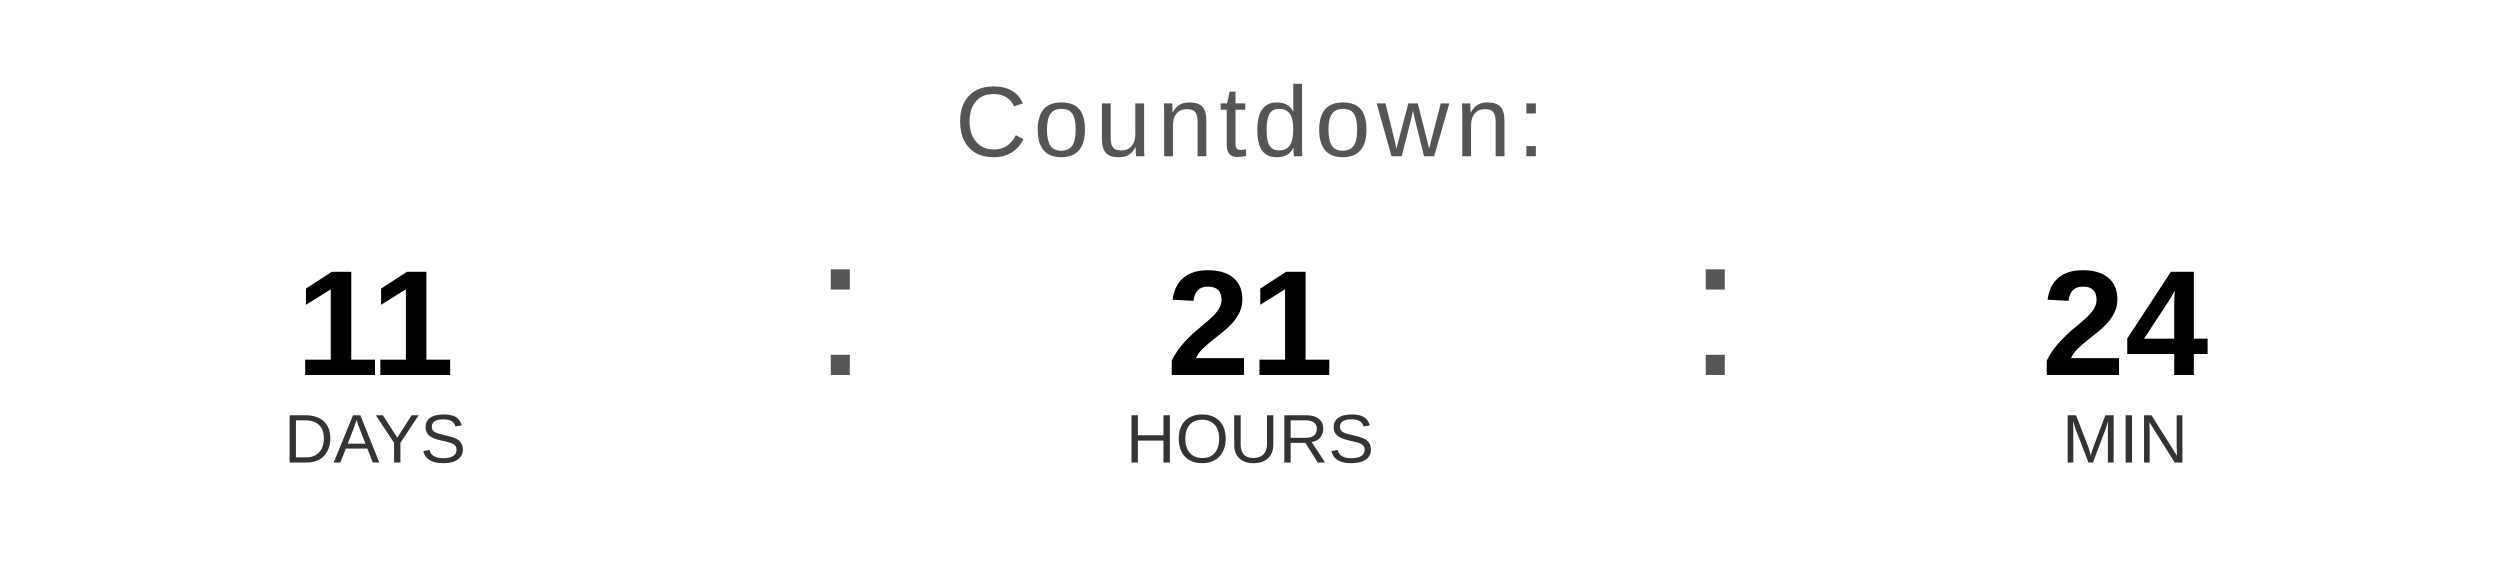
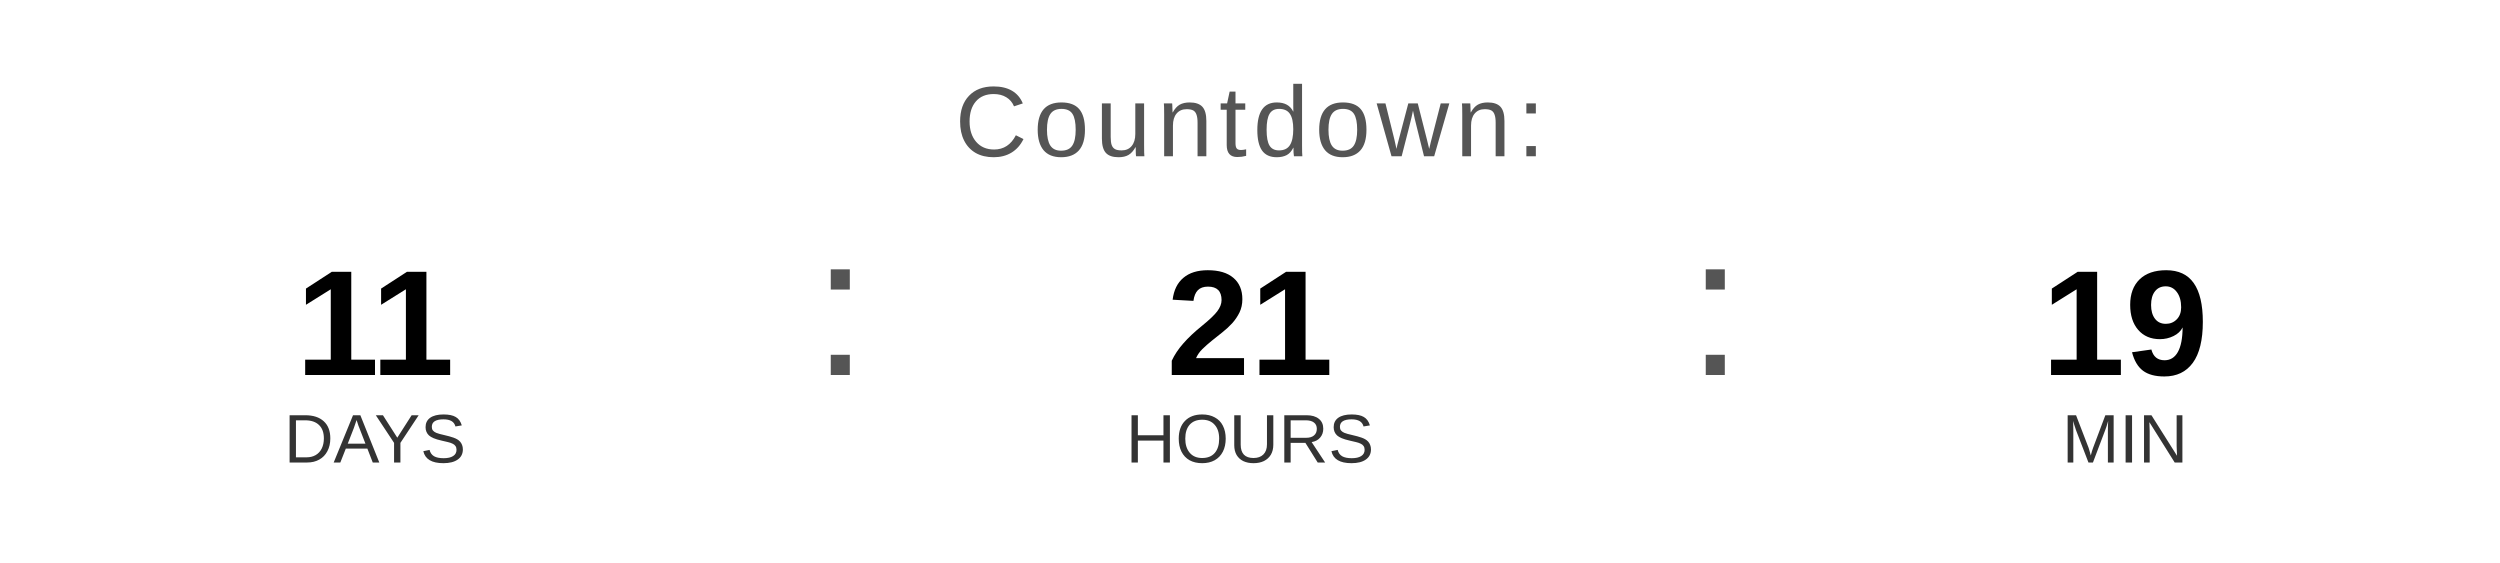
<svg xmlns="http://www.w3.org/2000/svg" width="400" height="90" viewBox="0 0 400 90">
  <text x="200" y="25" font-family="Arial, Helvetica, sans-serif" font-size="16" fill="#555555" text-anchor="middle" letter-spacing="1">
    Countdown:
  </text>
  <text x="60" y="60" font-family="Arial, Helvetica, sans-serif" font-size="24" font-weight="bold" fill="#000000" text-anchor="middle">11</text>
  <text x="60" y="74" font-family="Arial, Helvetica, sans-serif" font-size="11" fill="#333333" text-anchor="middle">DAYS</text>
  <text x="130" y="60" font-family="Arial, sans-serif" font-size="32" fill="#555555">:</text>
  <text x="200" y="60" font-family="Arial, Helvetica, sans-serif" font-size="24" font-weight="bold" fill="#000000" text-anchor="middle">21</text>
  <text x="200" y="74" font-family="Arial, Helvetica, sans-serif" font-size="11" fill="#333333" text-anchor="middle">HOURS</text>
  <text x="270" y="60" font-family="Arial, sans-serif" font-size="32" fill="#555555">:</text>
-   <text x="340" y="60" font-family="Arial, Helvetica, sans-serif" font-size="24" font-weight="bold" fill="#000000" text-anchor="middle">24</text>
+   <text x="340" y="60" font-family="Arial, Helvetica, sans-serif" font-size="24" font-weight="bold" fill="#000000" text-anchor="middle">19</text>
  <text x="340" y="74" font-family="Arial, Helvetica, sans-serif" font-size="11" fill="#333333" text-anchor="middle">MIN</text>
</svg>
